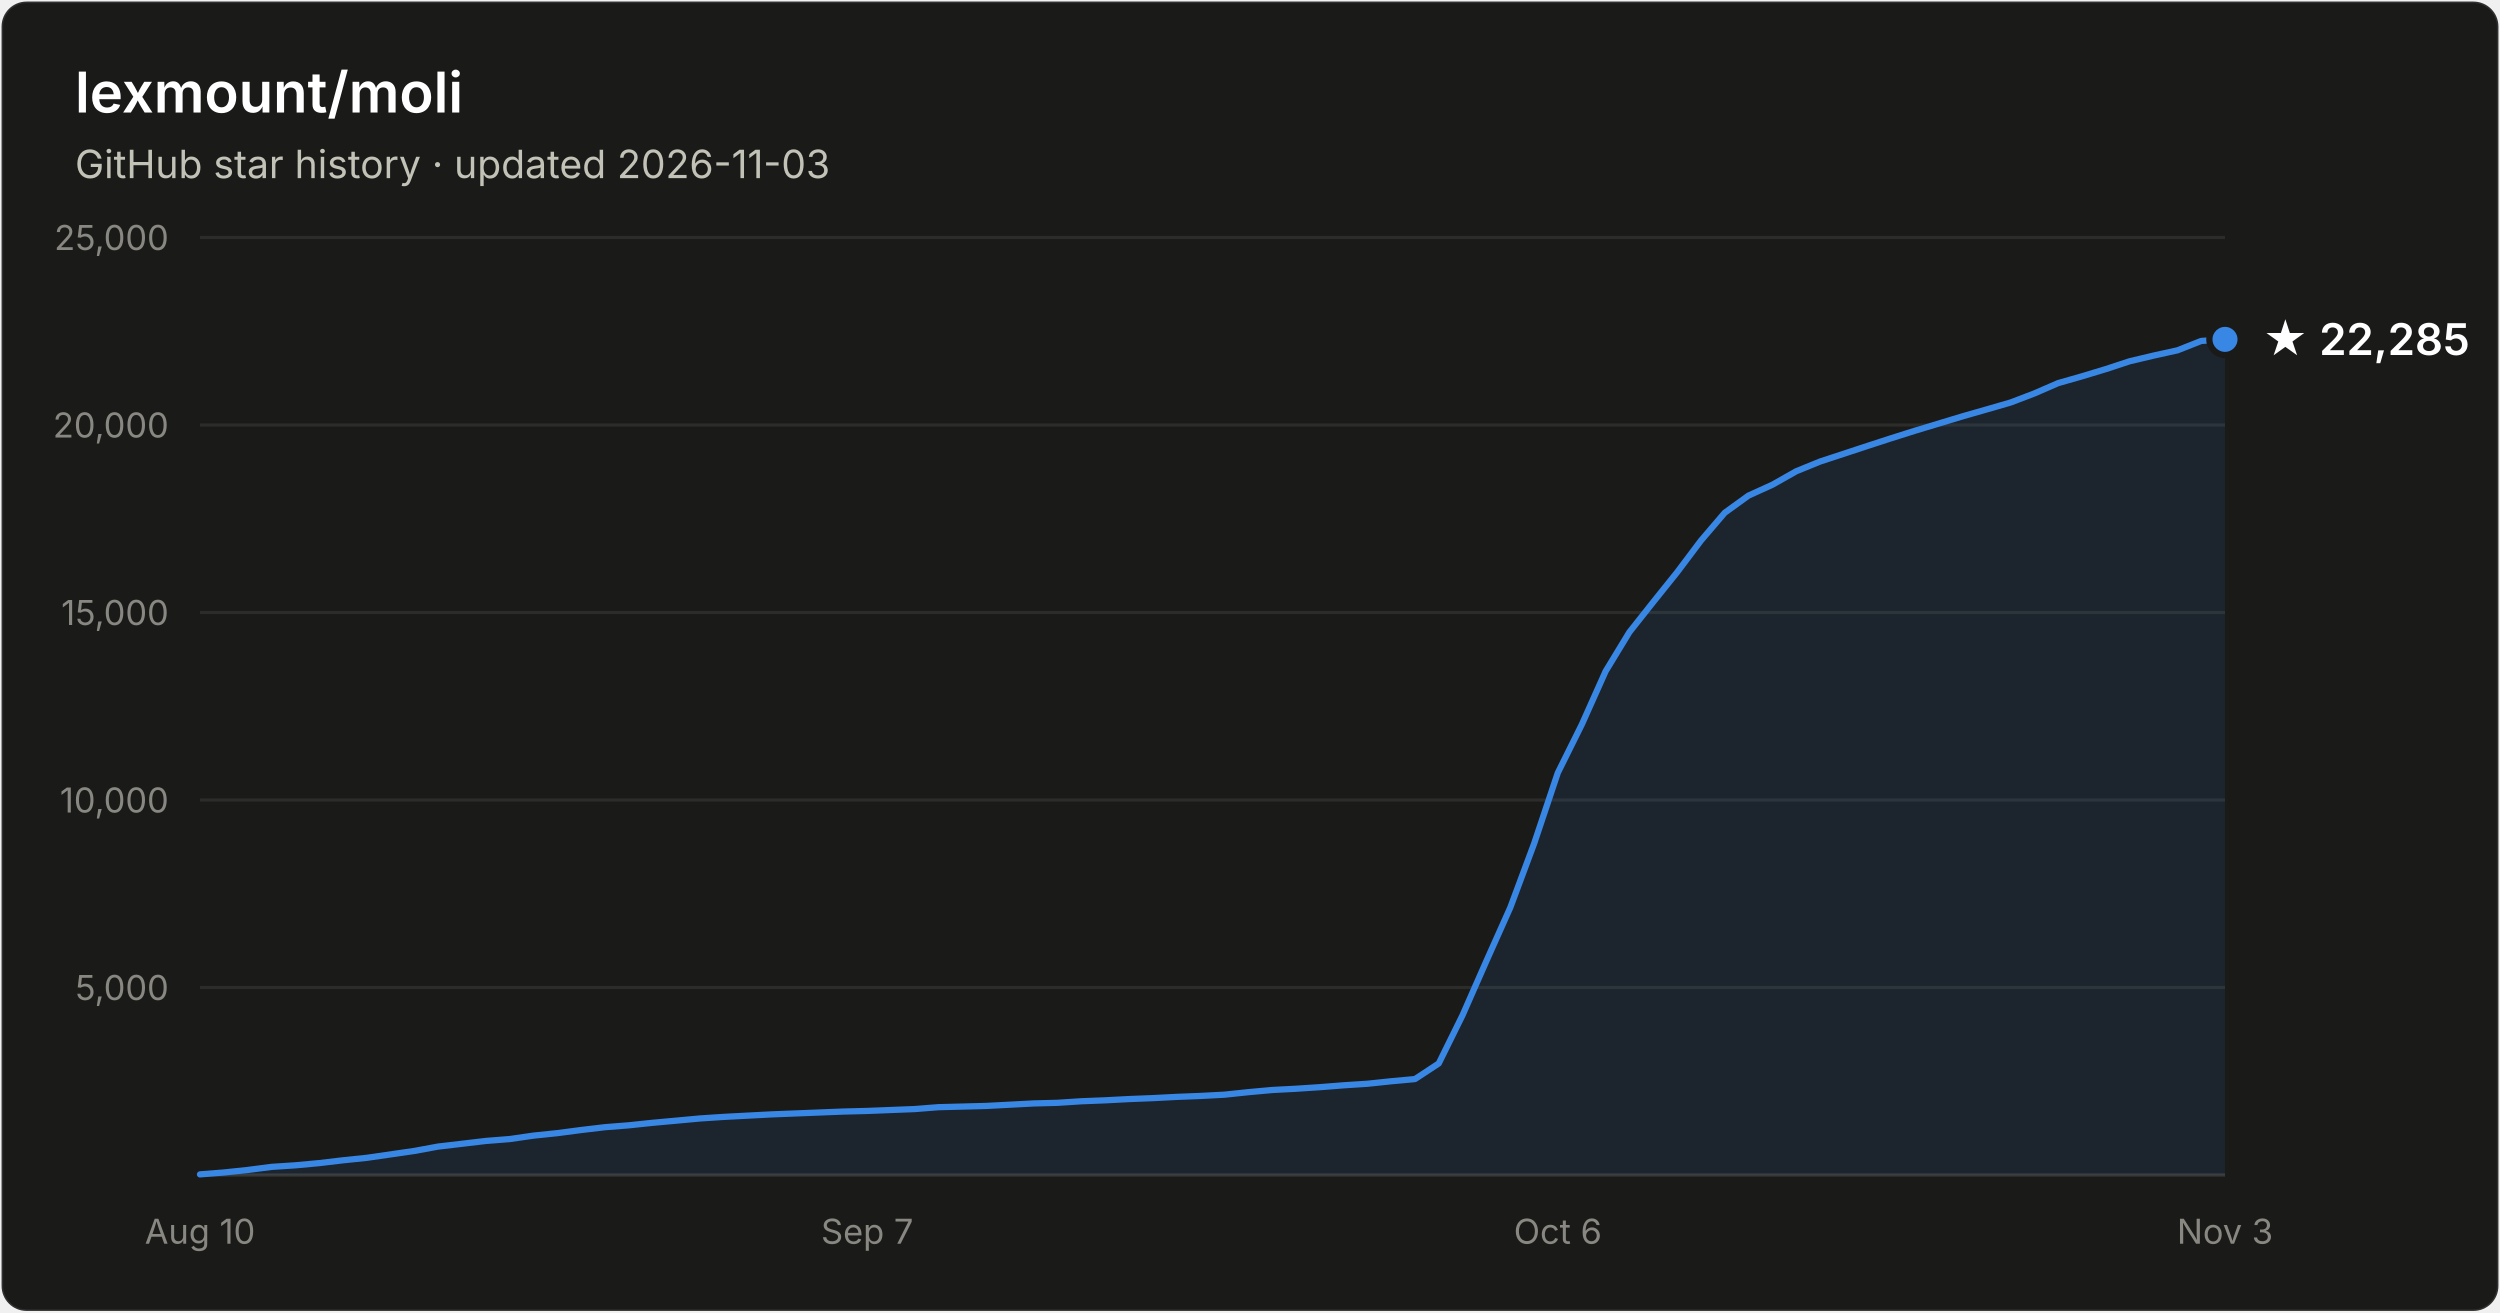
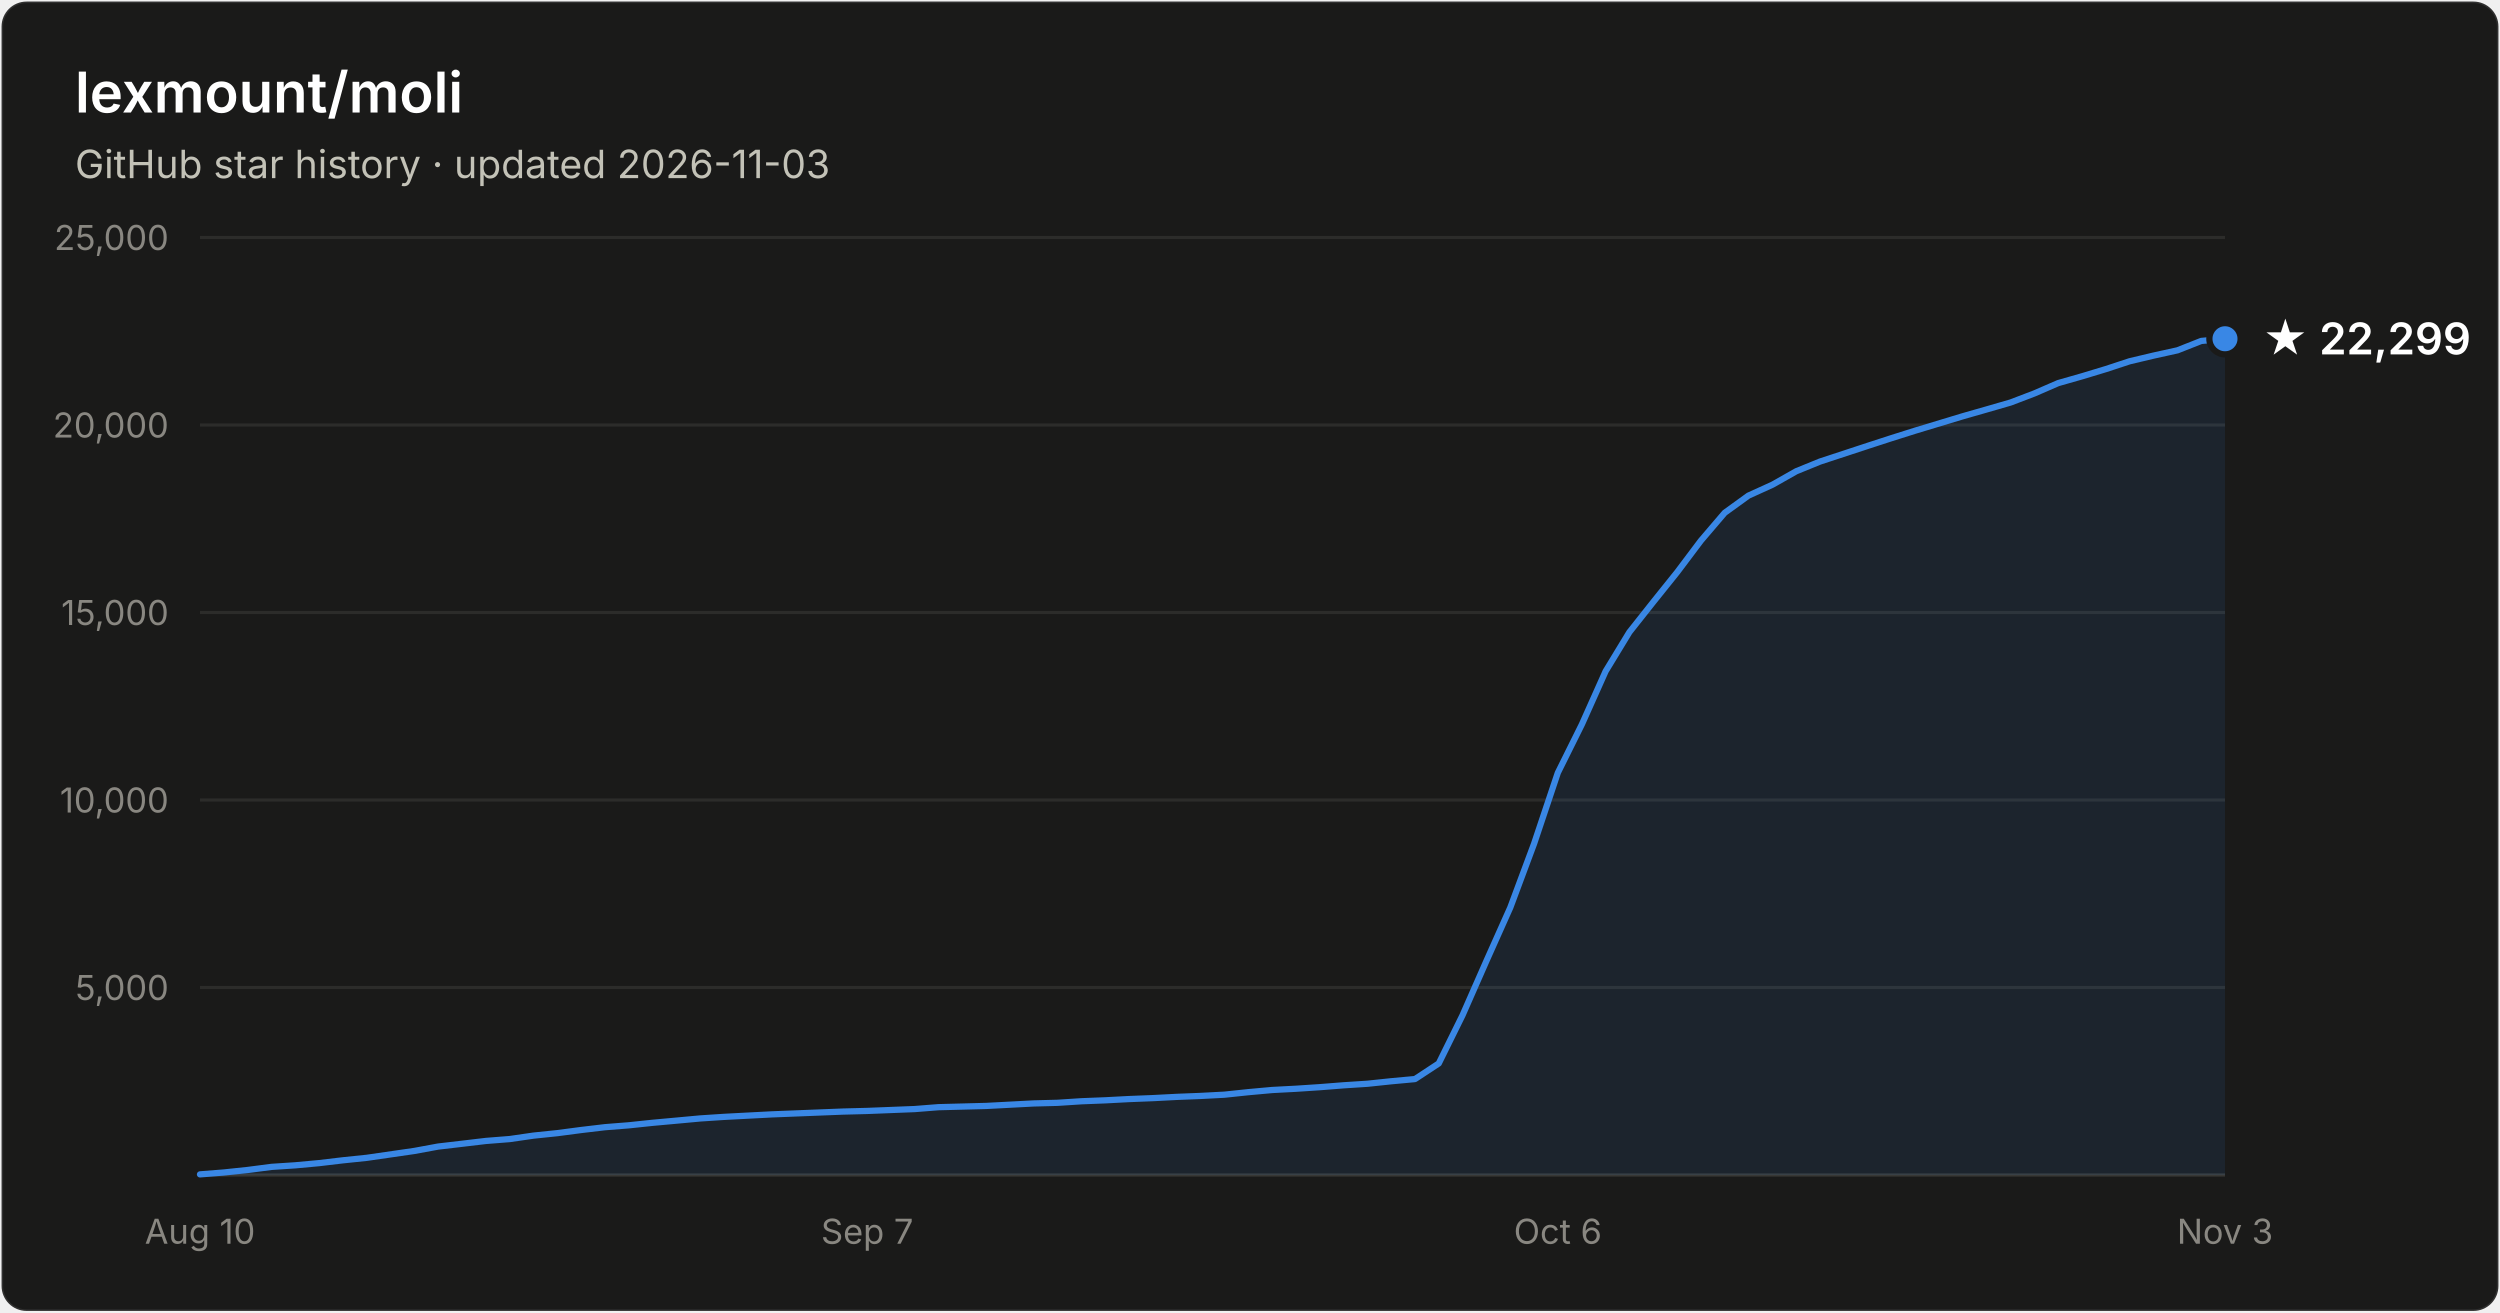
- <svg xmlns="http://www.w3.org/2000/svg" width="800" height="420" viewBox="0 0 800 420" font-family="system-ui, -apple-system, Segoe UI, sans-serif" role="img" aria-label="Star history of lexmount/moli: 22,285 stars as of 2026-11-03">
+ <svg xmlns="http://www.w3.org/2000/svg" width="800" height="420" viewBox="0 0 800 420" font-family="system-ui, -apple-system, Segoe UI, sans-serif" role="img" aria-label="Star history of lexmount/moli: 22,299 stars as of 2026-11-03">
  <rect x="0.5" y="0.5" width="799" height="419" rx="8" fill="#1a1a19" stroke="rgba(255,255,255,0.10)" />
  <text x="24" y="36" fill="#ffffff" font-size="18" font-weight="600">lexmount/moli</text>
  <text x="24" y="57" fill="#c3c2b7" font-size="12.5">GitHub star history · updated 2026-11-03</text>
  <line x1="64" y1="316.0" x2="712" y2="316.0" stroke="#2c2c2a" stroke-width="1" />
  <text x="54" y="320.0" text-anchor="end" fill="#898781" font-size="11" style="font-variant-numeric:tabular-nums">5,000</text>
  <line x1="64" y1="256.0" x2="712" y2="256.0" stroke="#2c2c2a" stroke-width="1" />
  <text x="54" y="260.0" text-anchor="end" fill="#898781" font-size="11" style="font-variant-numeric:tabular-nums">10,000</text>
  <line x1="64" y1="196.0" x2="712" y2="196.0" stroke="#2c2c2a" stroke-width="1" />
  <text x="54" y="200.0" text-anchor="end" fill="#898781" font-size="11" style="font-variant-numeric:tabular-nums">15,000</text>
  <line x1="64" y1="136.0" x2="712" y2="136.0" stroke="#2c2c2a" stroke-width="1" />
  <text x="54" y="140.0" text-anchor="end" fill="#898781" font-size="11" style="font-variant-numeric:tabular-nums">20,000</text>
  <line x1="64" y1="76.0" x2="712" y2="76.0" stroke="#2c2c2a" stroke-width="1" />
  <text x="54" y="80.0" text-anchor="end" fill="#898781" font-size="11" style="font-variant-numeric:tabular-nums">25,000</text>
  <line x1="64" y1="376" x2="712" y2="376" stroke="#383835" stroke-width="1" />
  <text x="64.0" y="398" text-anchor="middle" fill="#898781" font-size="11" style="font-variant-numeric:tabular-nums">Aug 10</text>
  <text x="277.5" y="398" text-anchor="middle" fill="#898781" font-size="11" style="font-variant-numeric:tabular-nums">Sep 7</text>
  <text x="498.5" y="398" text-anchor="middle" fill="#898781" font-size="11" style="font-variant-numeric:tabular-nums">Oct 6</text>
  <text x="712.0" y="398" text-anchor="middle" fill="#898781" font-size="11" style="font-variant-numeric:tabular-nums">Nov 3</text>
-   <path d="M64.0 375.8 L71.6 375.2 L79.2 374.4 L86.9 373.4 L94.5 372.9 L102.1 372.2 L109.7 371.3 L117.4 370.5 L125.0 369.4 L132.6 368.3 L140.2 366.9 L147.9 366.0 L155.5 365.1 L163.1 364.5 L170.7 363.4 L178.4 362.6 L186.0 361.6 L193.6 360.7 L201.2 360.1 L208.8 359.3 L216.5 358.6 L224.1 357.9 L231.7 357.4 L239.3 357.0 L247.0 356.6 L254.6 356.3 L262.2 356.0 L269.8 355.7 L277.5 355.5 L285.1 355.2 L292.7 354.9 L300.3 354.3 L308.0 354.1 L315.6 353.9 L323.2 353.5 L330.8 353.1 L338.4 352.9 L346.1 352.4 L353.7 352.1 L361.3 351.7 L368.9 351.4 L376.6 351.0 L384.2 350.7 L391.8 350.3 L399.4 349.5 L407.1 348.8 L414.7 348.4 L422.3 347.9 L429.9 347.3 L437.6 346.8 L445.2 346.0 L452.8 345.3 L460.4 340.3 L468.0 324.9 L475.7 307.4 L483.3 290.4 L490.9 270.0 L498.5 247.3 L506.2 231.8 L513.8 214.8 L521.4 202.3 L529.0 192.7 L536.7 183.1 L544.3 173.0 L551.9 164.1 L559.5 158.6 L567.2 155.1 L574.8 150.8 L582.4 147.7 L590.0 145.2 L597.6 142.7 L605.3 140.2 L612.9 137.8 L620.5 135.5 L628.1 133.2 L635.8 131.0 L643.4 128.8 L651.0 125.9 L658.6 122.6 L666.3 120.4 L673.9 118.1 L681.5 115.6 L689.1 113.8 L696.8 112.1 L704.4 109.1 L712.0 108.6 L712.0 376 L64.0 376 Z" fill="#3987e5" fill-opacity="0.1" />
-   <path d="M64.0 375.8 L71.6 375.2 L79.2 374.4 L86.9 373.4 L94.5 372.9 L102.1 372.2 L109.7 371.3 L117.4 370.5 L125.0 369.4 L132.6 368.3 L140.2 366.9 L147.9 366.0 L155.5 365.1 L163.1 364.5 L170.7 363.4 L178.4 362.6 L186.0 361.6 L193.6 360.7 L201.2 360.1 L208.8 359.3 L216.5 358.6 L224.1 357.9 L231.7 357.4 L239.3 357.0 L247.0 356.6 L254.6 356.3 L262.2 356.0 L269.8 355.7 L277.5 355.5 L285.1 355.2 L292.7 354.9 L300.3 354.3 L308.0 354.1 L315.6 353.9 L323.2 353.5 L330.8 353.1 L338.4 352.9 L346.1 352.4 L353.7 352.1 L361.3 351.7 L368.9 351.4 L376.6 351.0 L384.2 350.7 L391.8 350.3 L399.4 349.5 L407.1 348.8 L414.7 348.4 L422.3 347.9 L429.9 347.3 L437.6 346.8 L445.2 346.0 L452.8 345.3 L460.4 340.3 L468.0 324.9 L475.7 307.4 L483.3 290.4 L490.9 270.0 L498.5 247.3 L506.2 231.8 L513.8 214.8 L521.4 202.3 L529.0 192.7 L536.7 183.1 L544.3 173.0 L551.9 164.1 L559.5 158.6 L567.2 155.1 L574.8 150.8 L582.4 147.7 L590.0 145.2 L597.6 142.7 L605.3 140.2 L612.9 137.8 L620.5 135.5 L628.1 133.2 L635.8 131.0 L643.4 128.8 L651.0 125.9 L658.6 122.6 L666.3 120.4 L673.9 118.1 L681.5 115.6 L689.1 113.8 L696.8 112.1 L704.4 109.1 L712.0 108.6" fill="none" stroke="#3987e5" stroke-width="2" stroke-linejoin="round" stroke-linecap="round" />
-   <circle cx="712.0" cy="108.6" r="5" fill="#3987e5" stroke="#1a1a19" stroke-width="2" />
-   <text x="724.0" y="113.6" fill="#ffffff" font-size="14" font-weight="600">★ 22,285</text>
+   <path d="M64.0 375.8 L71.6 375.2 L79.2 374.4 L86.9 373.4 L94.5 372.9 L102.1 372.2 L109.7 371.3 L117.4 370.5 L125.0 369.4 L132.6 368.3 L140.2 366.9 L147.9 366.0 L155.5 365.1 L163.1 364.5 L170.7 363.4 L178.4 362.6 L186.0 361.6 L193.6 360.7 L201.2 360.1 L208.8 359.3 L216.5 358.6 L224.1 357.9 L231.7 357.4 L239.3 357.0 L247.0 356.6 L254.6 356.3 L262.2 356.0 L269.8 355.7 L277.5 355.5 L285.1 355.2 L292.7 354.9 L300.3 354.3 L308.0 354.1 L315.6 353.9 L323.2 353.5 L330.8 353.1 L338.4 352.9 L346.1 352.4 L353.7 352.1 L361.3 351.7 L368.9 351.4 L376.6 351.0 L384.2 350.7 L391.8 350.3 L399.4 349.5 L407.1 348.8 L414.7 348.4 L422.3 347.9 L429.9 347.3 L437.6 346.8 L445.2 346.0 L452.8 345.3 L460.4 340.3 L468.0 324.9 L475.7 307.4 L483.3 290.4 L490.9 270.0 L498.5 247.3 L506.2 231.8 L513.8 214.8 L521.4 202.3 L529.0 192.7 L536.7 183.1 L544.3 173.0 L551.9 164.1 L559.5 158.6 L567.2 155.1 L574.8 150.8 L582.4 147.7 L590.0 145.2 L597.6 142.7 L605.3 140.2 L612.9 137.8 L620.5 135.5 L628.1 133.2 L635.8 131.0 L643.4 128.8 L651.0 125.9 L658.6 122.6 L666.3 120.4 L673.9 118.1 L681.5 115.6 L689.1 113.8 L696.8 112.1 L704.4 109.1 L712.0 108.4 L712.0 376 L64.0 376 Z" fill="#3987e5" fill-opacity="0.1" />
+   <path d="M64.0 375.8 L71.6 375.2 L79.2 374.4 L86.9 373.4 L94.5 372.9 L102.1 372.2 L109.7 371.3 L117.4 370.5 L125.0 369.4 L132.6 368.3 L140.2 366.9 L147.9 366.0 L155.5 365.1 L163.1 364.5 L170.7 363.4 L178.4 362.6 L186.0 361.6 L193.6 360.7 L201.2 360.1 L208.8 359.3 L216.5 358.6 L224.1 357.9 L231.7 357.4 L239.3 357.0 L247.0 356.6 L254.6 356.3 L262.2 356.0 L269.8 355.7 L277.5 355.5 L285.1 355.2 L292.7 354.9 L300.3 354.3 L308.0 354.1 L315.6 353.9 L323.2 353.5 L330.8 353.1 L338.4 352.9 L346.1 352.4 L353.7 352.1 L361.3 351.7 L368.9 351.4 L376.6 351.0 L384.2 350.7 L391.8 350.3 L399.4 349.5 L407.1 348.8 L414.7 348.4 L422.3 347.9 L429.9 347.3 L437.6 346.8 L445.2 346.0 L452.8 345.3 L460.4 340.3 L468.0 324.9 L475.7 307.4 L483.3 290.4 L490.9 270.0 L498.5 247.3 L506.2 231.8 L513.8 214.8 L521.4 202.3 L529.0 192.7 L536.7 183.1 L544.3 173.0 L551.9 164.1 L559.5 158.6 L567.2 155.1 L574.8 150.8 L582.4 147.7 L590.0 145.2 L597.6 142.7 L605.3 140.2 L612.9 137.8 L620.5 135.5 L628.1 133.2 L635.8 131.0 L643.4 128.8 L651.0 125.9 L658.6 122.6 L666.3 120.4 L673.9 118.1 L681.5 115.6 L689.1 113.8 L696.8 112.1 L704.4 109.1 L712.0 108.4" fill="none" stroke="#3987e5" stroke-width="2" stroke-linejoin="round" stroke-linecap="round" />
+   <circle cx="712.0" cy="108.4" r="5" fill="#3987e5" stroke="#1a1a19" stroke-width="2" />
+   <text x="724.0" y="113.4" fill="#ffffff" font-size="14" font-weight="600">★ 22,299</text>
</svg>
